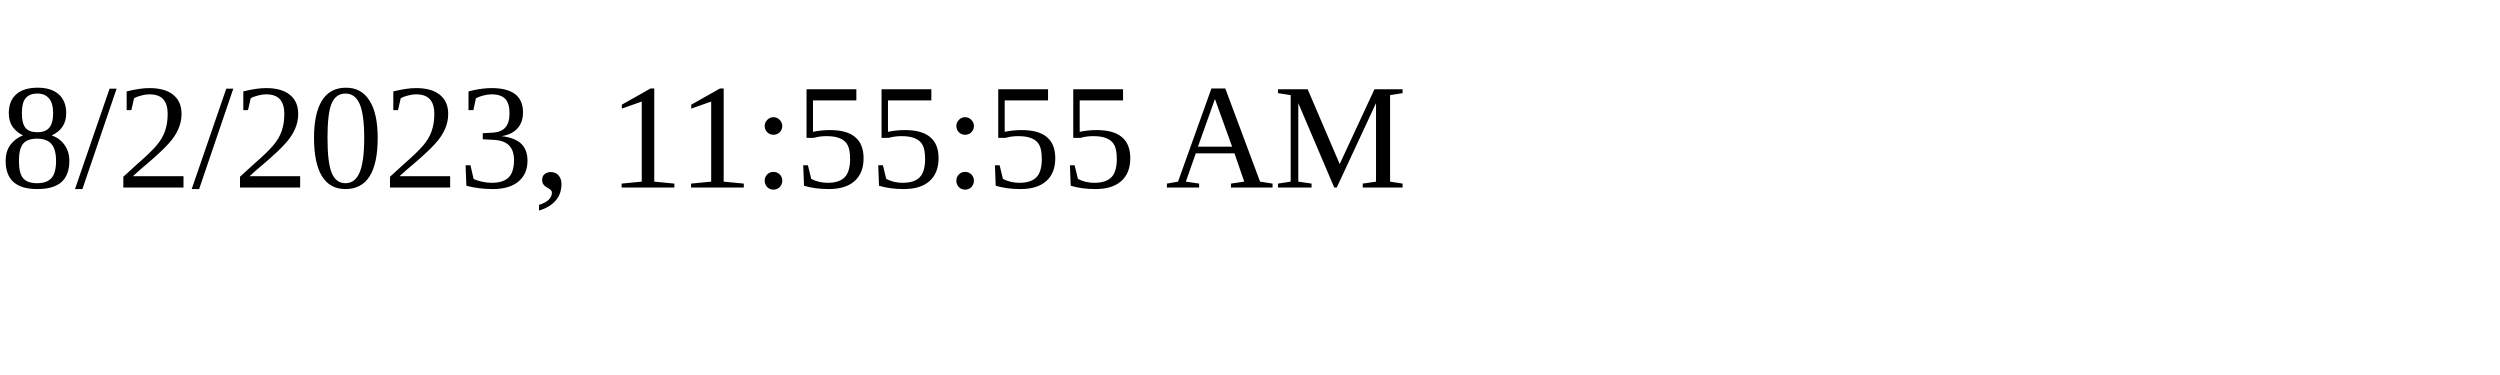
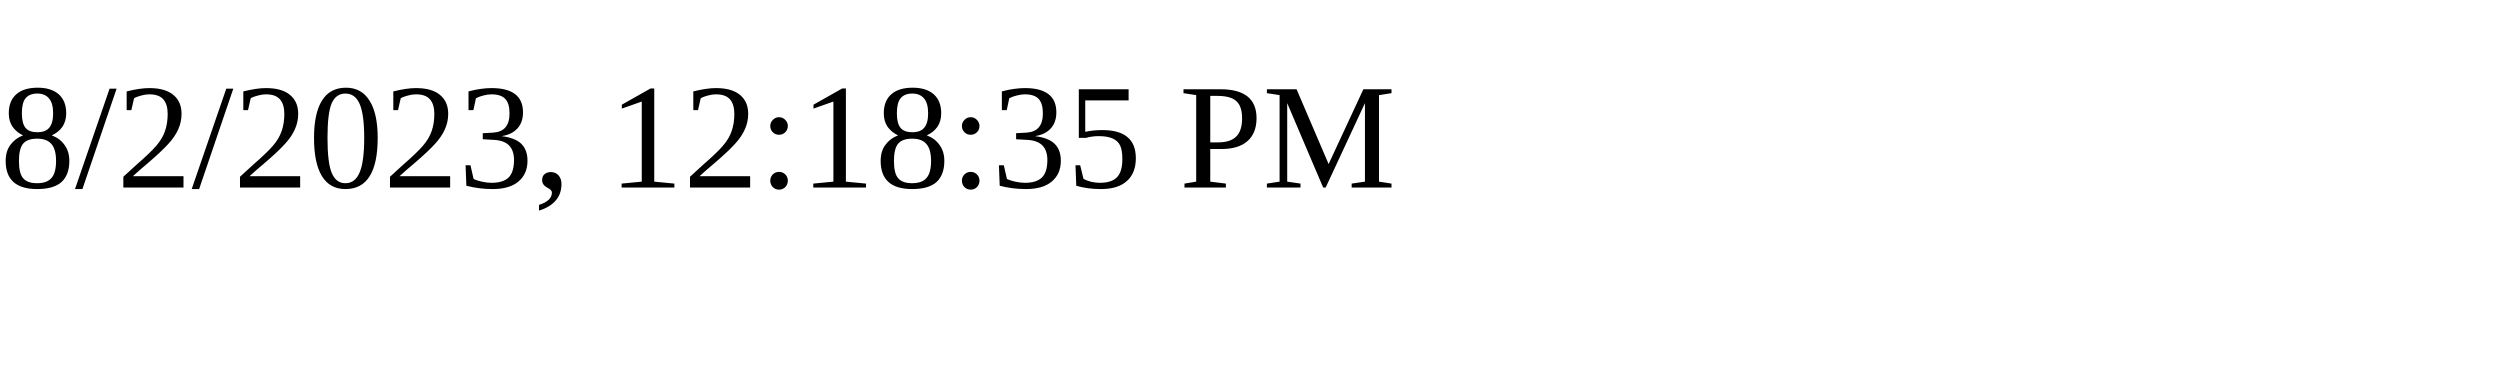
<svg xmlns="http://www.w3.org/2000/svg" height="30" width="200">
-   <text x="0" y="15">8/2/2023, 11:55:55 AM</text>
+   <text x="0" y="15">8/2/2023, 12:18:35 PM</text>
</svg>
